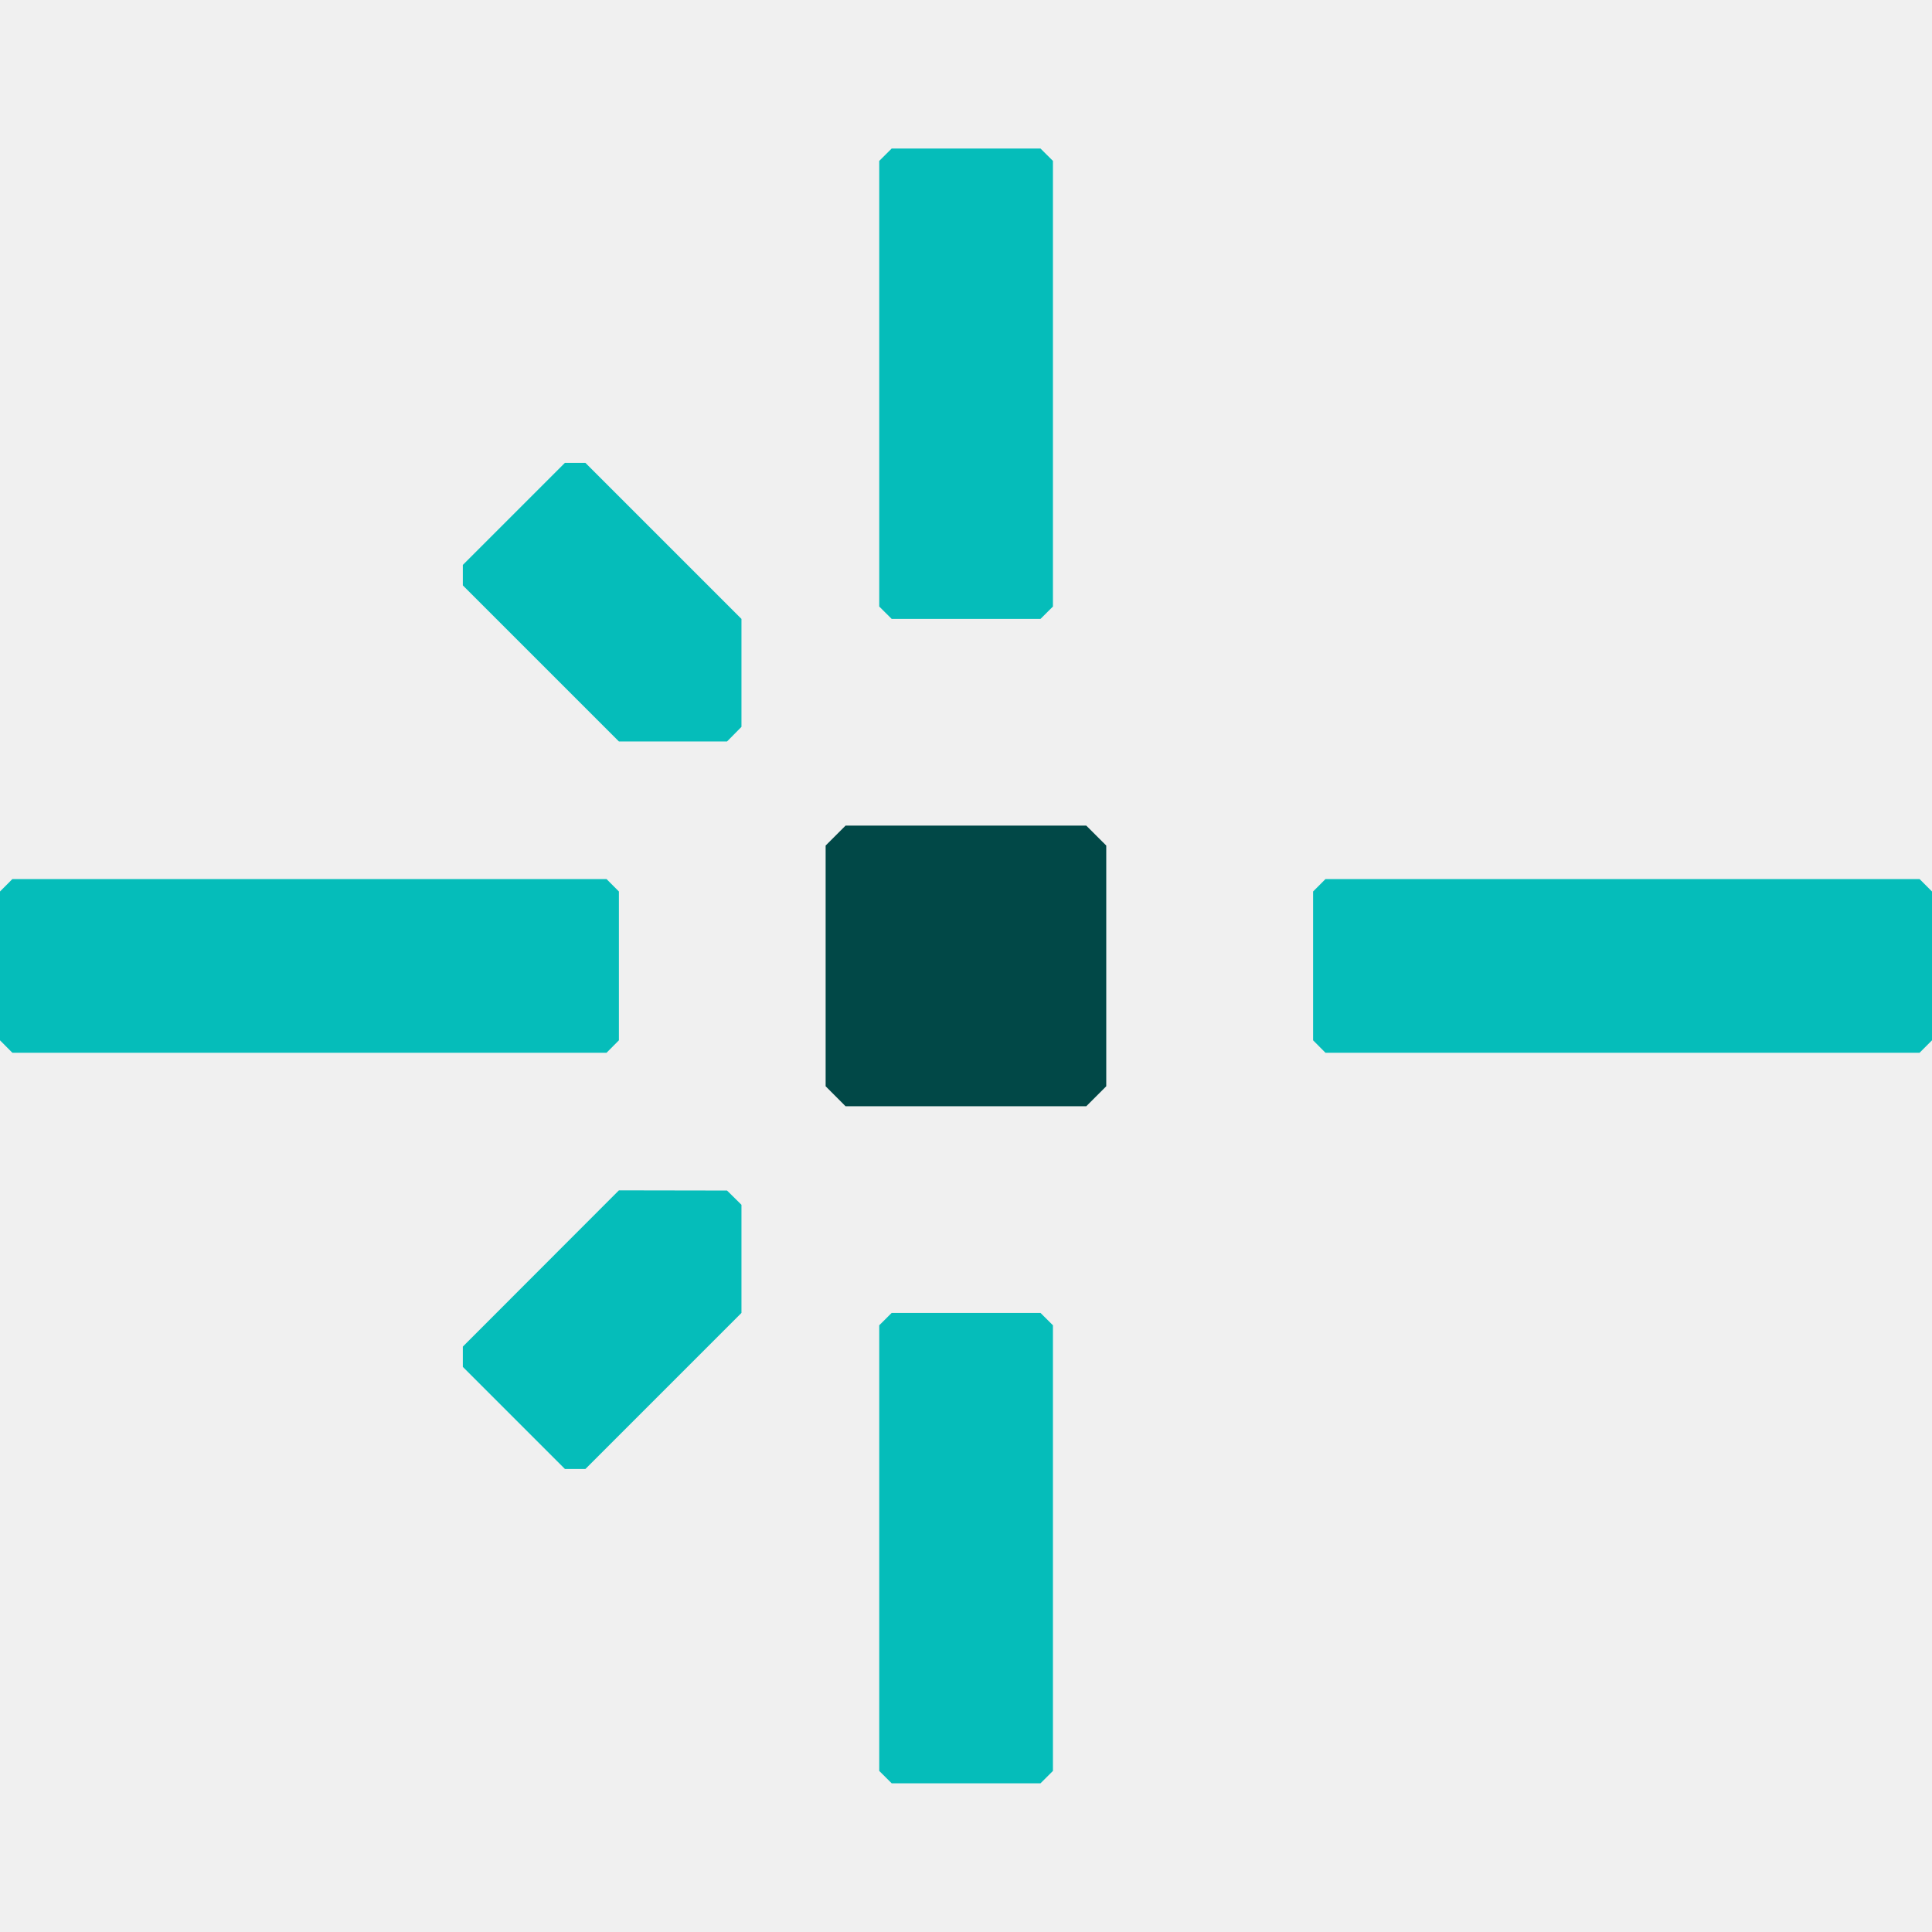
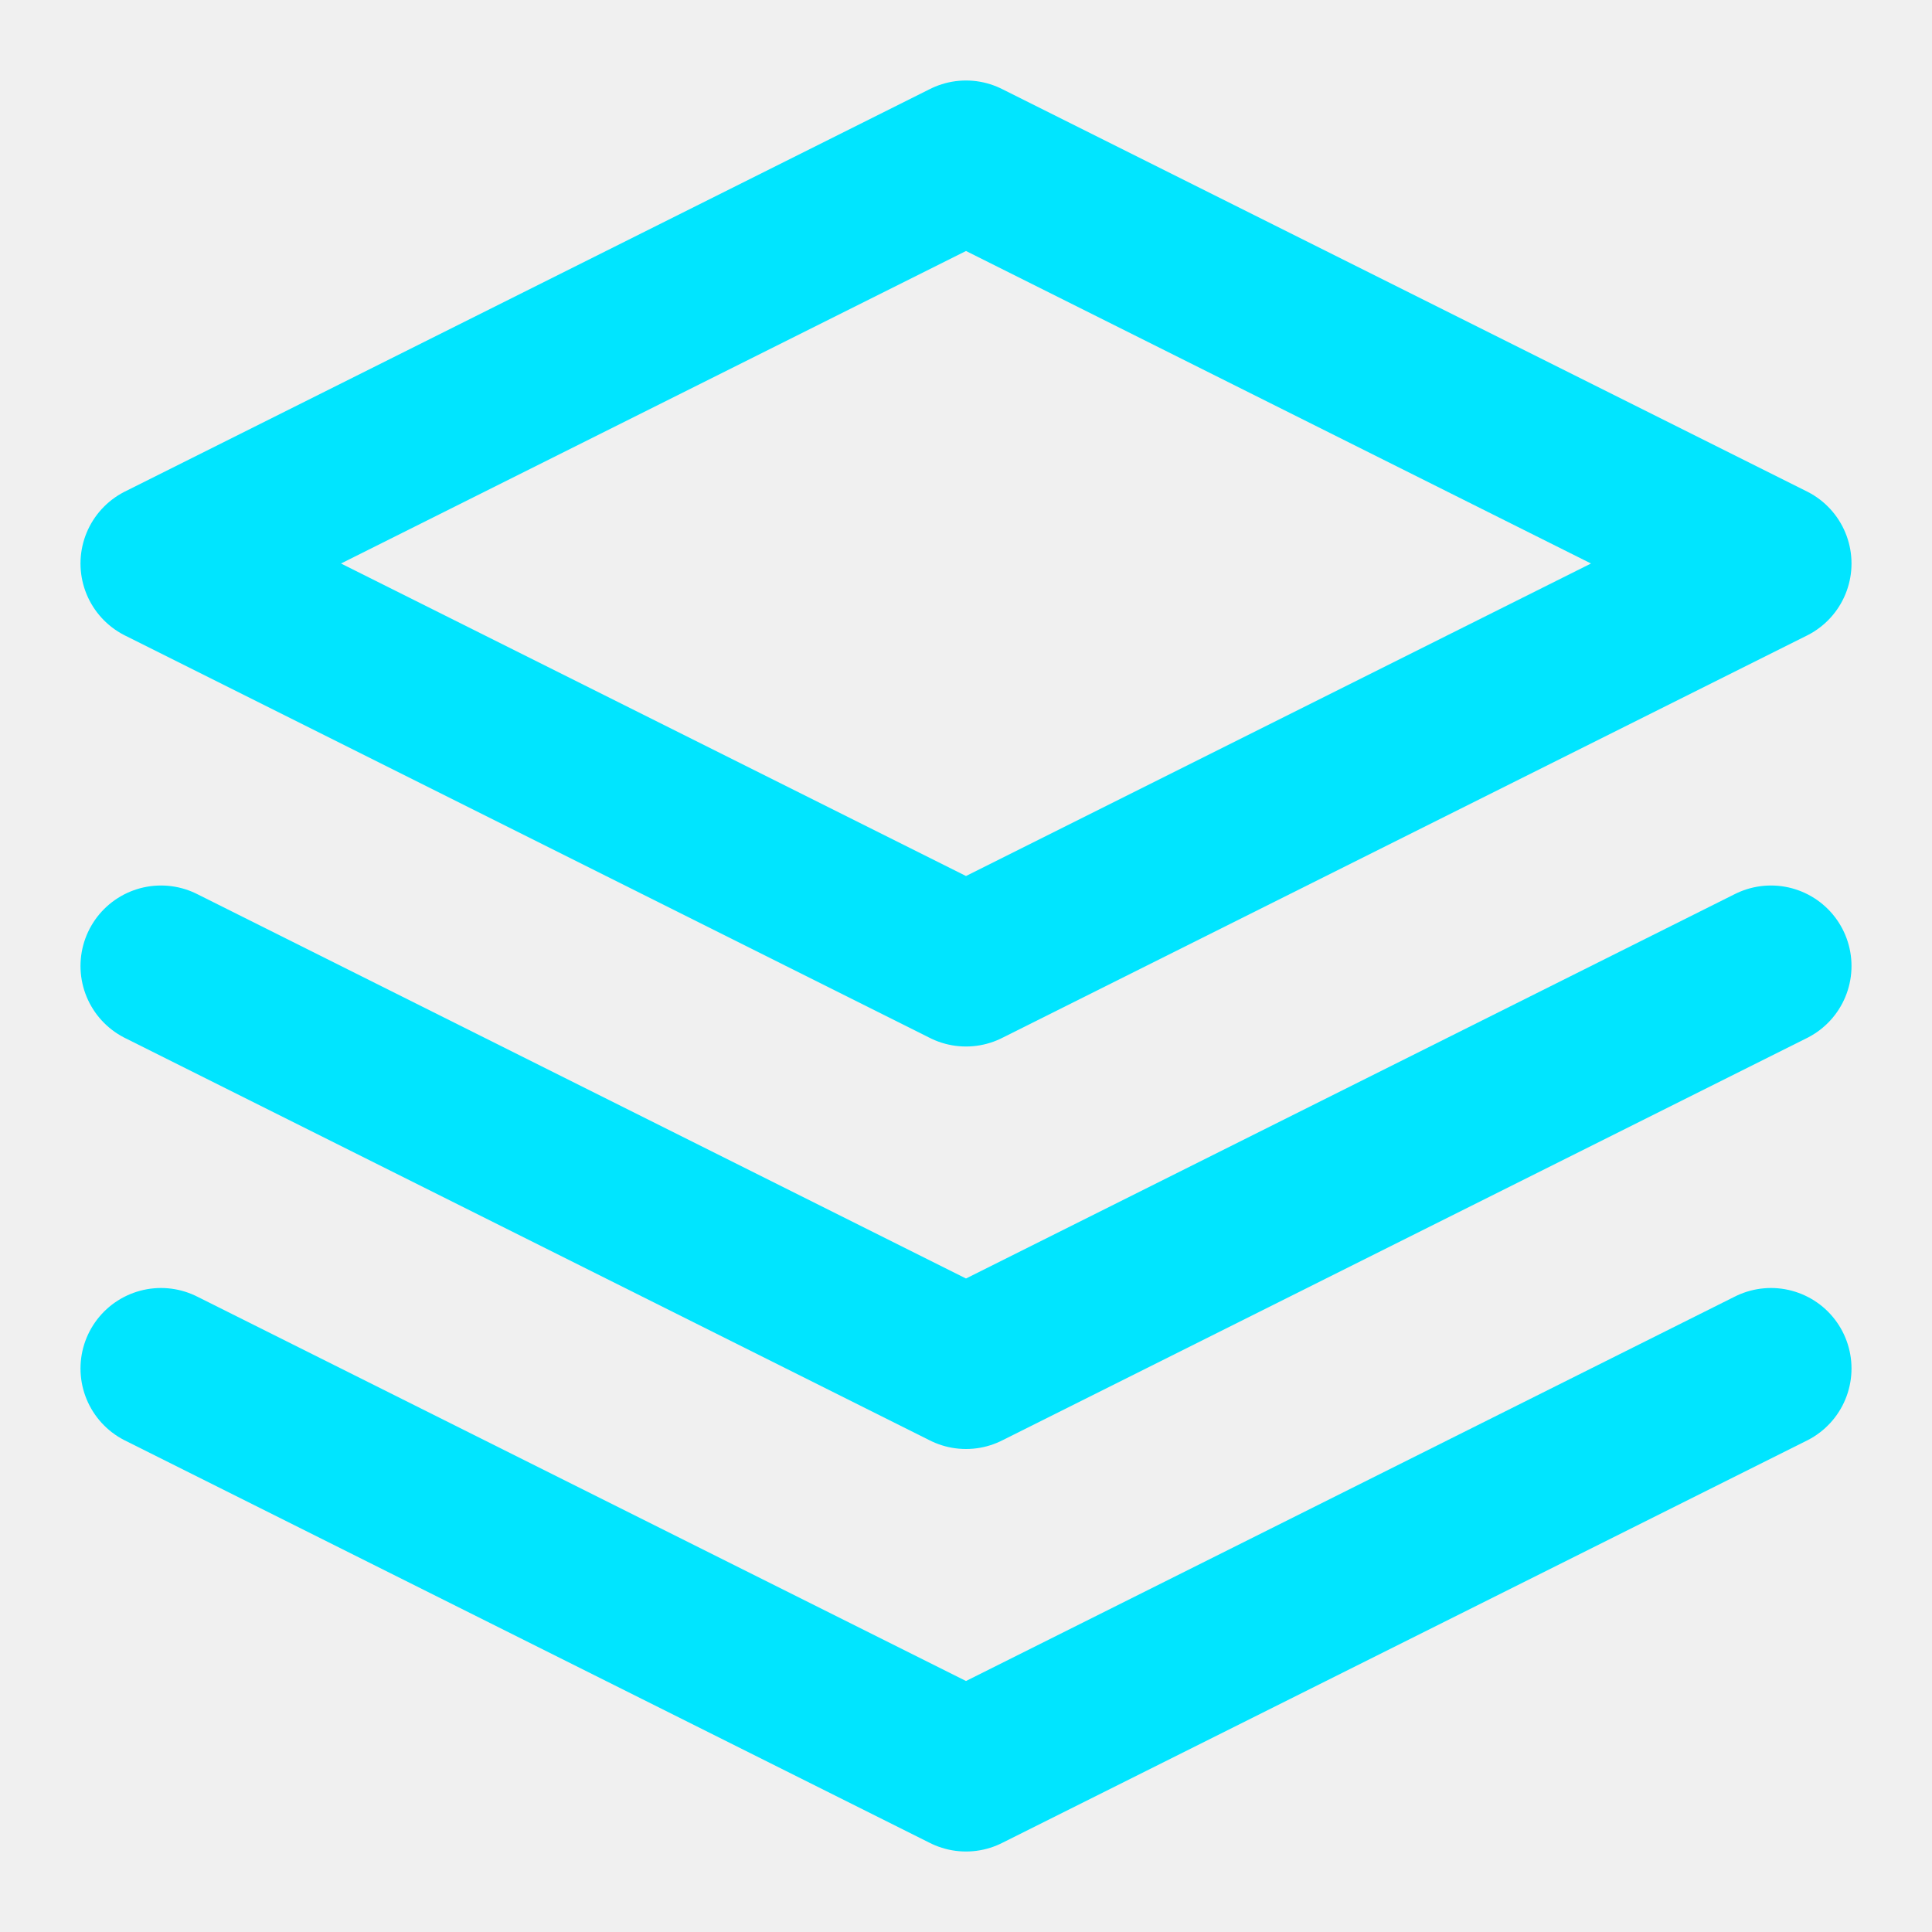
- <svg xmlns="http://www.w3.org/2000/svg" width="32" height="32" viewBox="0 0 32 32" fill="none">
-   <style>
-     .favicon-center-dot {
-       fill: #014847;
-     }
- 
-     .favicon-lines {
-       fill: #05BDBA;
-     }
- 
-     @media (prefers-color-scheme: dark) {
-       .favicon-center-dot {
-         fill: #fff;
-       }
- 
-       .favicon-lines {
-         fill: #05BDBA;
-       }
-     }
-   </style>
-   <path class="favicon-center-dot" stroke="none" d="M17.992 18.323H14.005L13.675 17.992V14.005L14.005 13.675H17.992L18.323 14.005V17.992L17.992 18.323Z" />
-   <g class="favicon-lines" stroke="none">
-     <path d="M9.696 24.331H9.357L7.666 22.64V22.304L10.251 19.716L12.042 19.719L12.281 19.955V21.746L9.696 24.331Z" />
-     <path d="M7.666 9.696V9.357L9.357 7.666H9.696L12.281 10.251V12.039L12.042 12.281H10.251L7.666 9.696Z" />
-     <path d="M10.046 17.437H0.205L0 17.231V14.766L0.205 14.56H10.046L10.251 14.766V17.231L10.046 17.437Z" />
-     <path d="M31.794 17.437H21.954L21.749 17.231V14.766L21.954 14.56H31.794L32 14.766V17.231L31.794 17.437Z" />
-     <path d="M14.563 10.046V2.665L14.769 2.46H17.234L17.44 2.665V10.046L17.234 10.251H14.769L14.563 10.046Z" />
-     <path d="M14.563 29.332V21.951L14.769 21.746H17.234L17.44 21.951V29.332L17.234 29.537H14.769L14.563 29.332Z" />
-   </g>
+ <svg xmlns="http://www.w3.org/2000/svg" viewBox="0 0 24 24" fill="none" stroke="#00e5ff" stroke-width="2" stroke-linecap="round" stroke-linejoin="round">
+   <polygon points="12 2 2 7 12 12 22 7 12 2" />
+   <polyline points="2 17 12 22 22 17" />
+   <polyline points="2 12 12 17 22 12" />
</svg>
